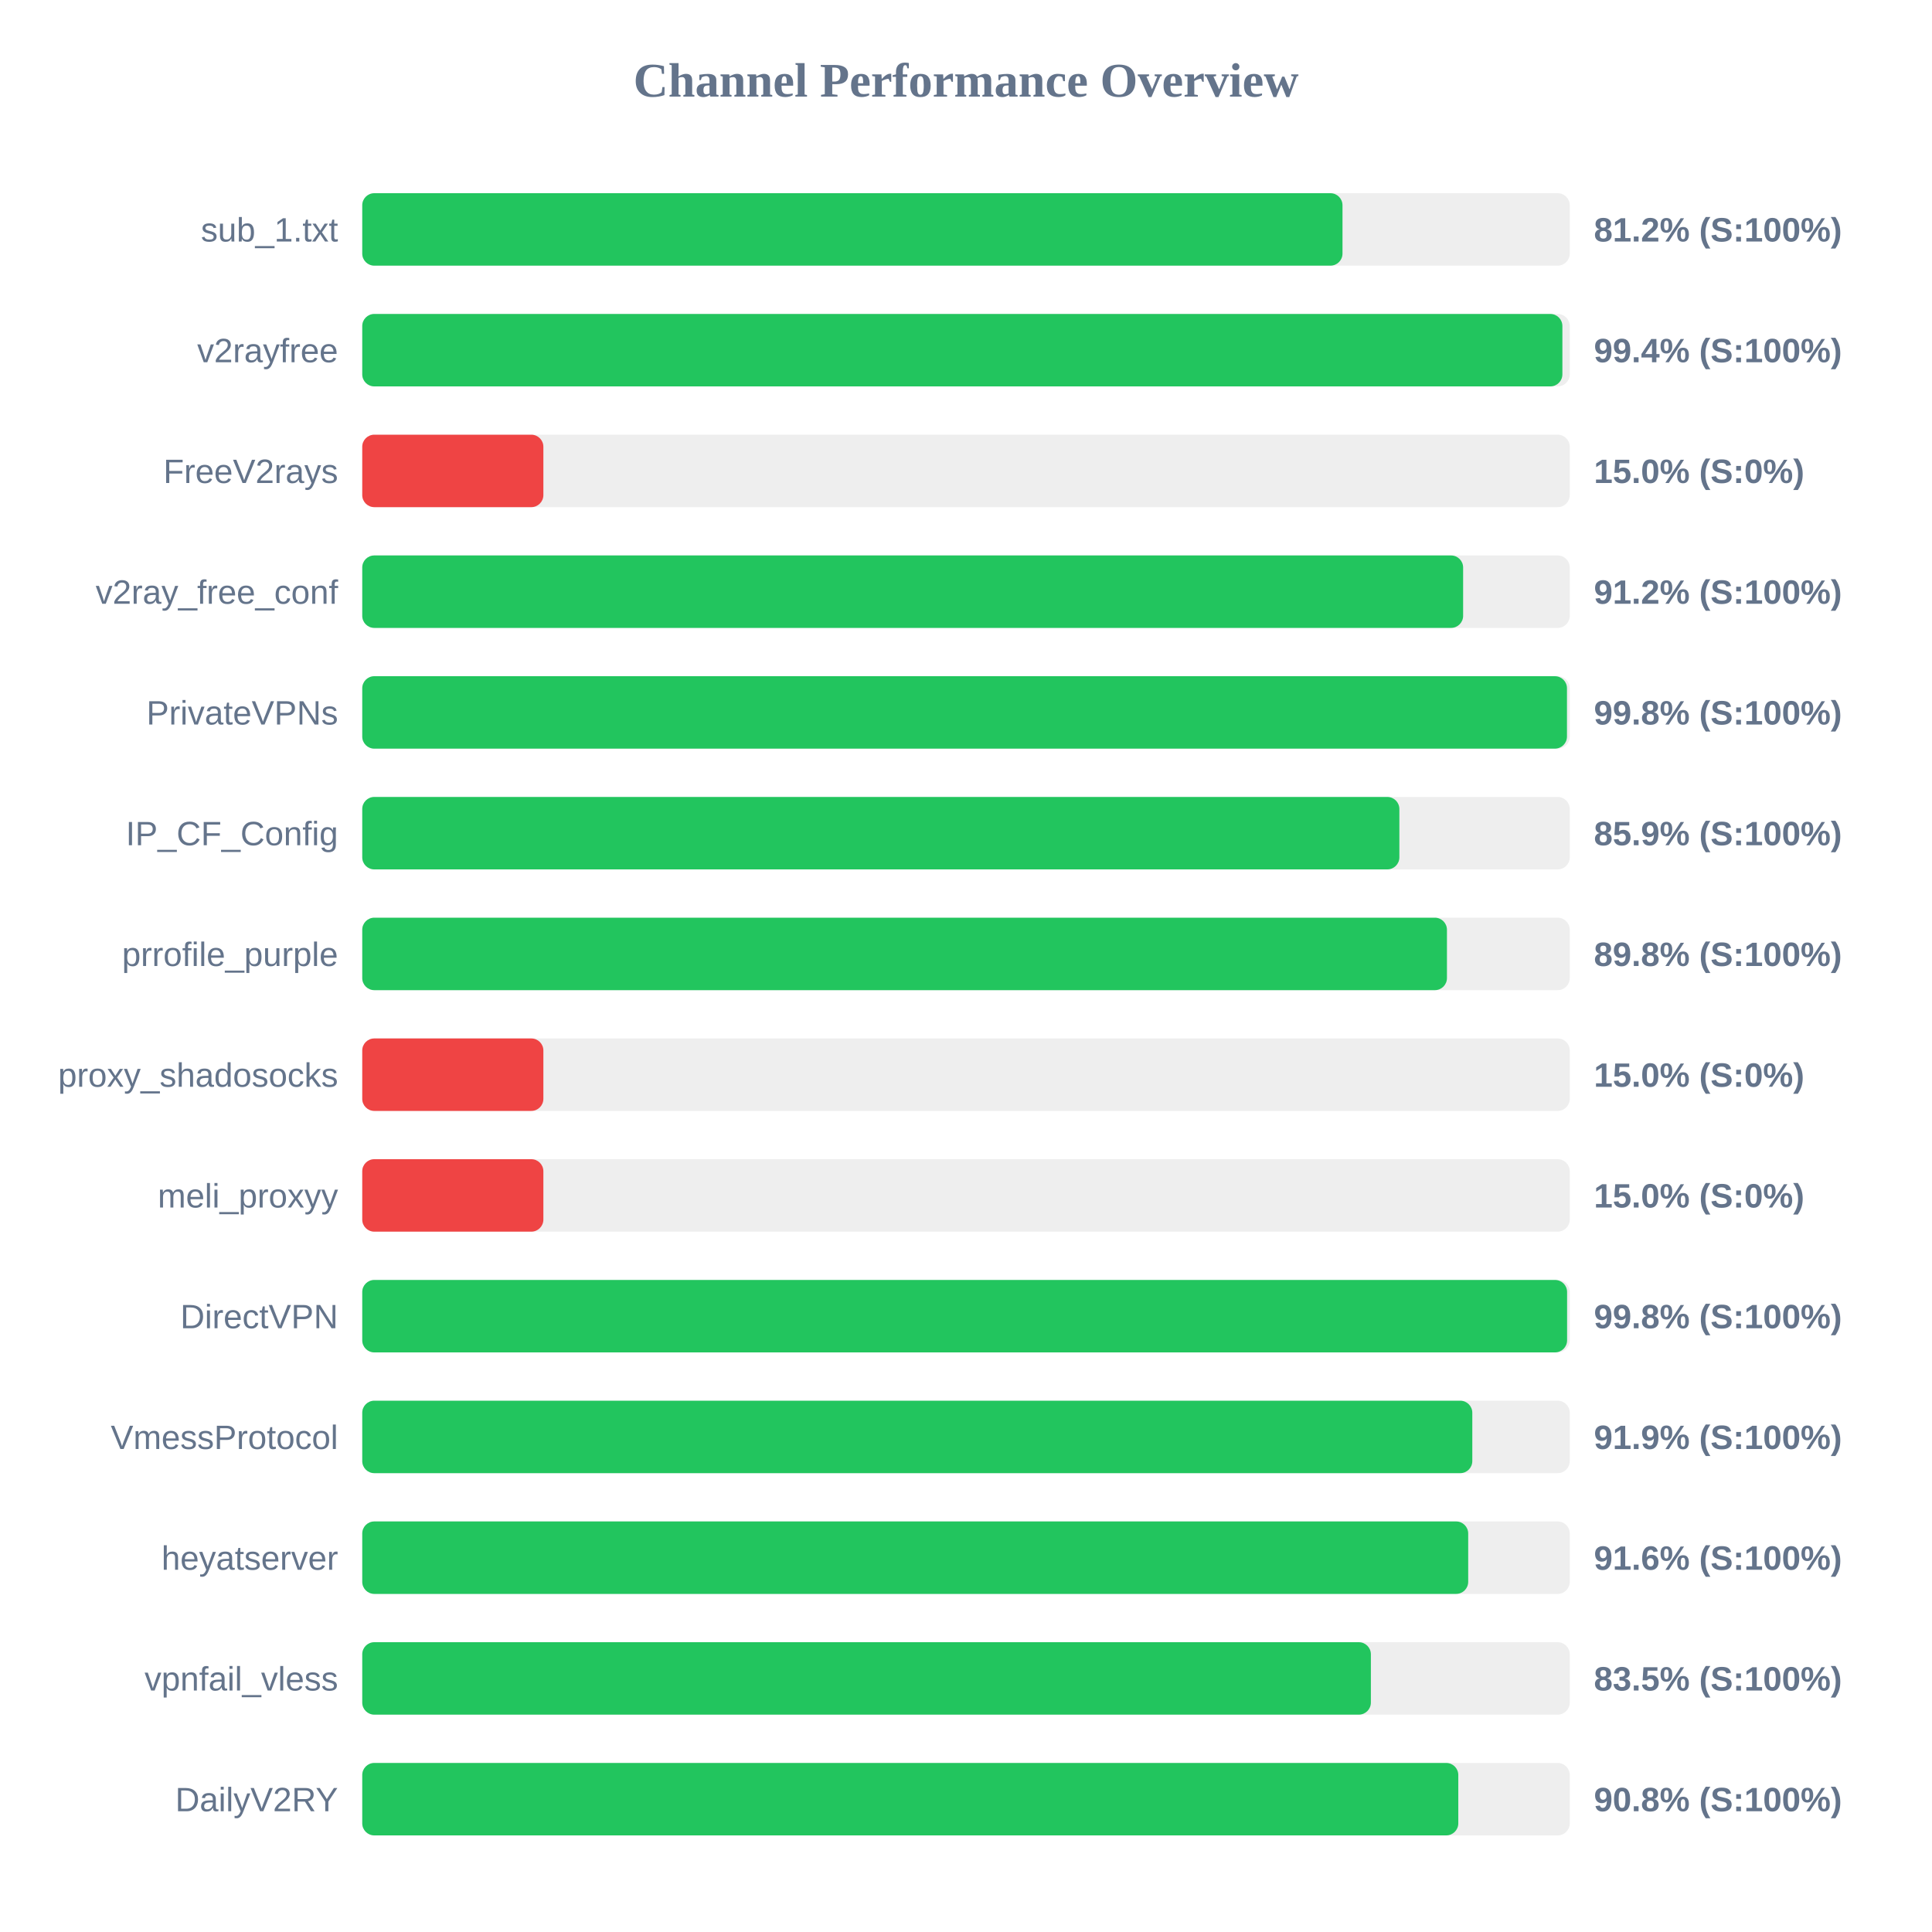
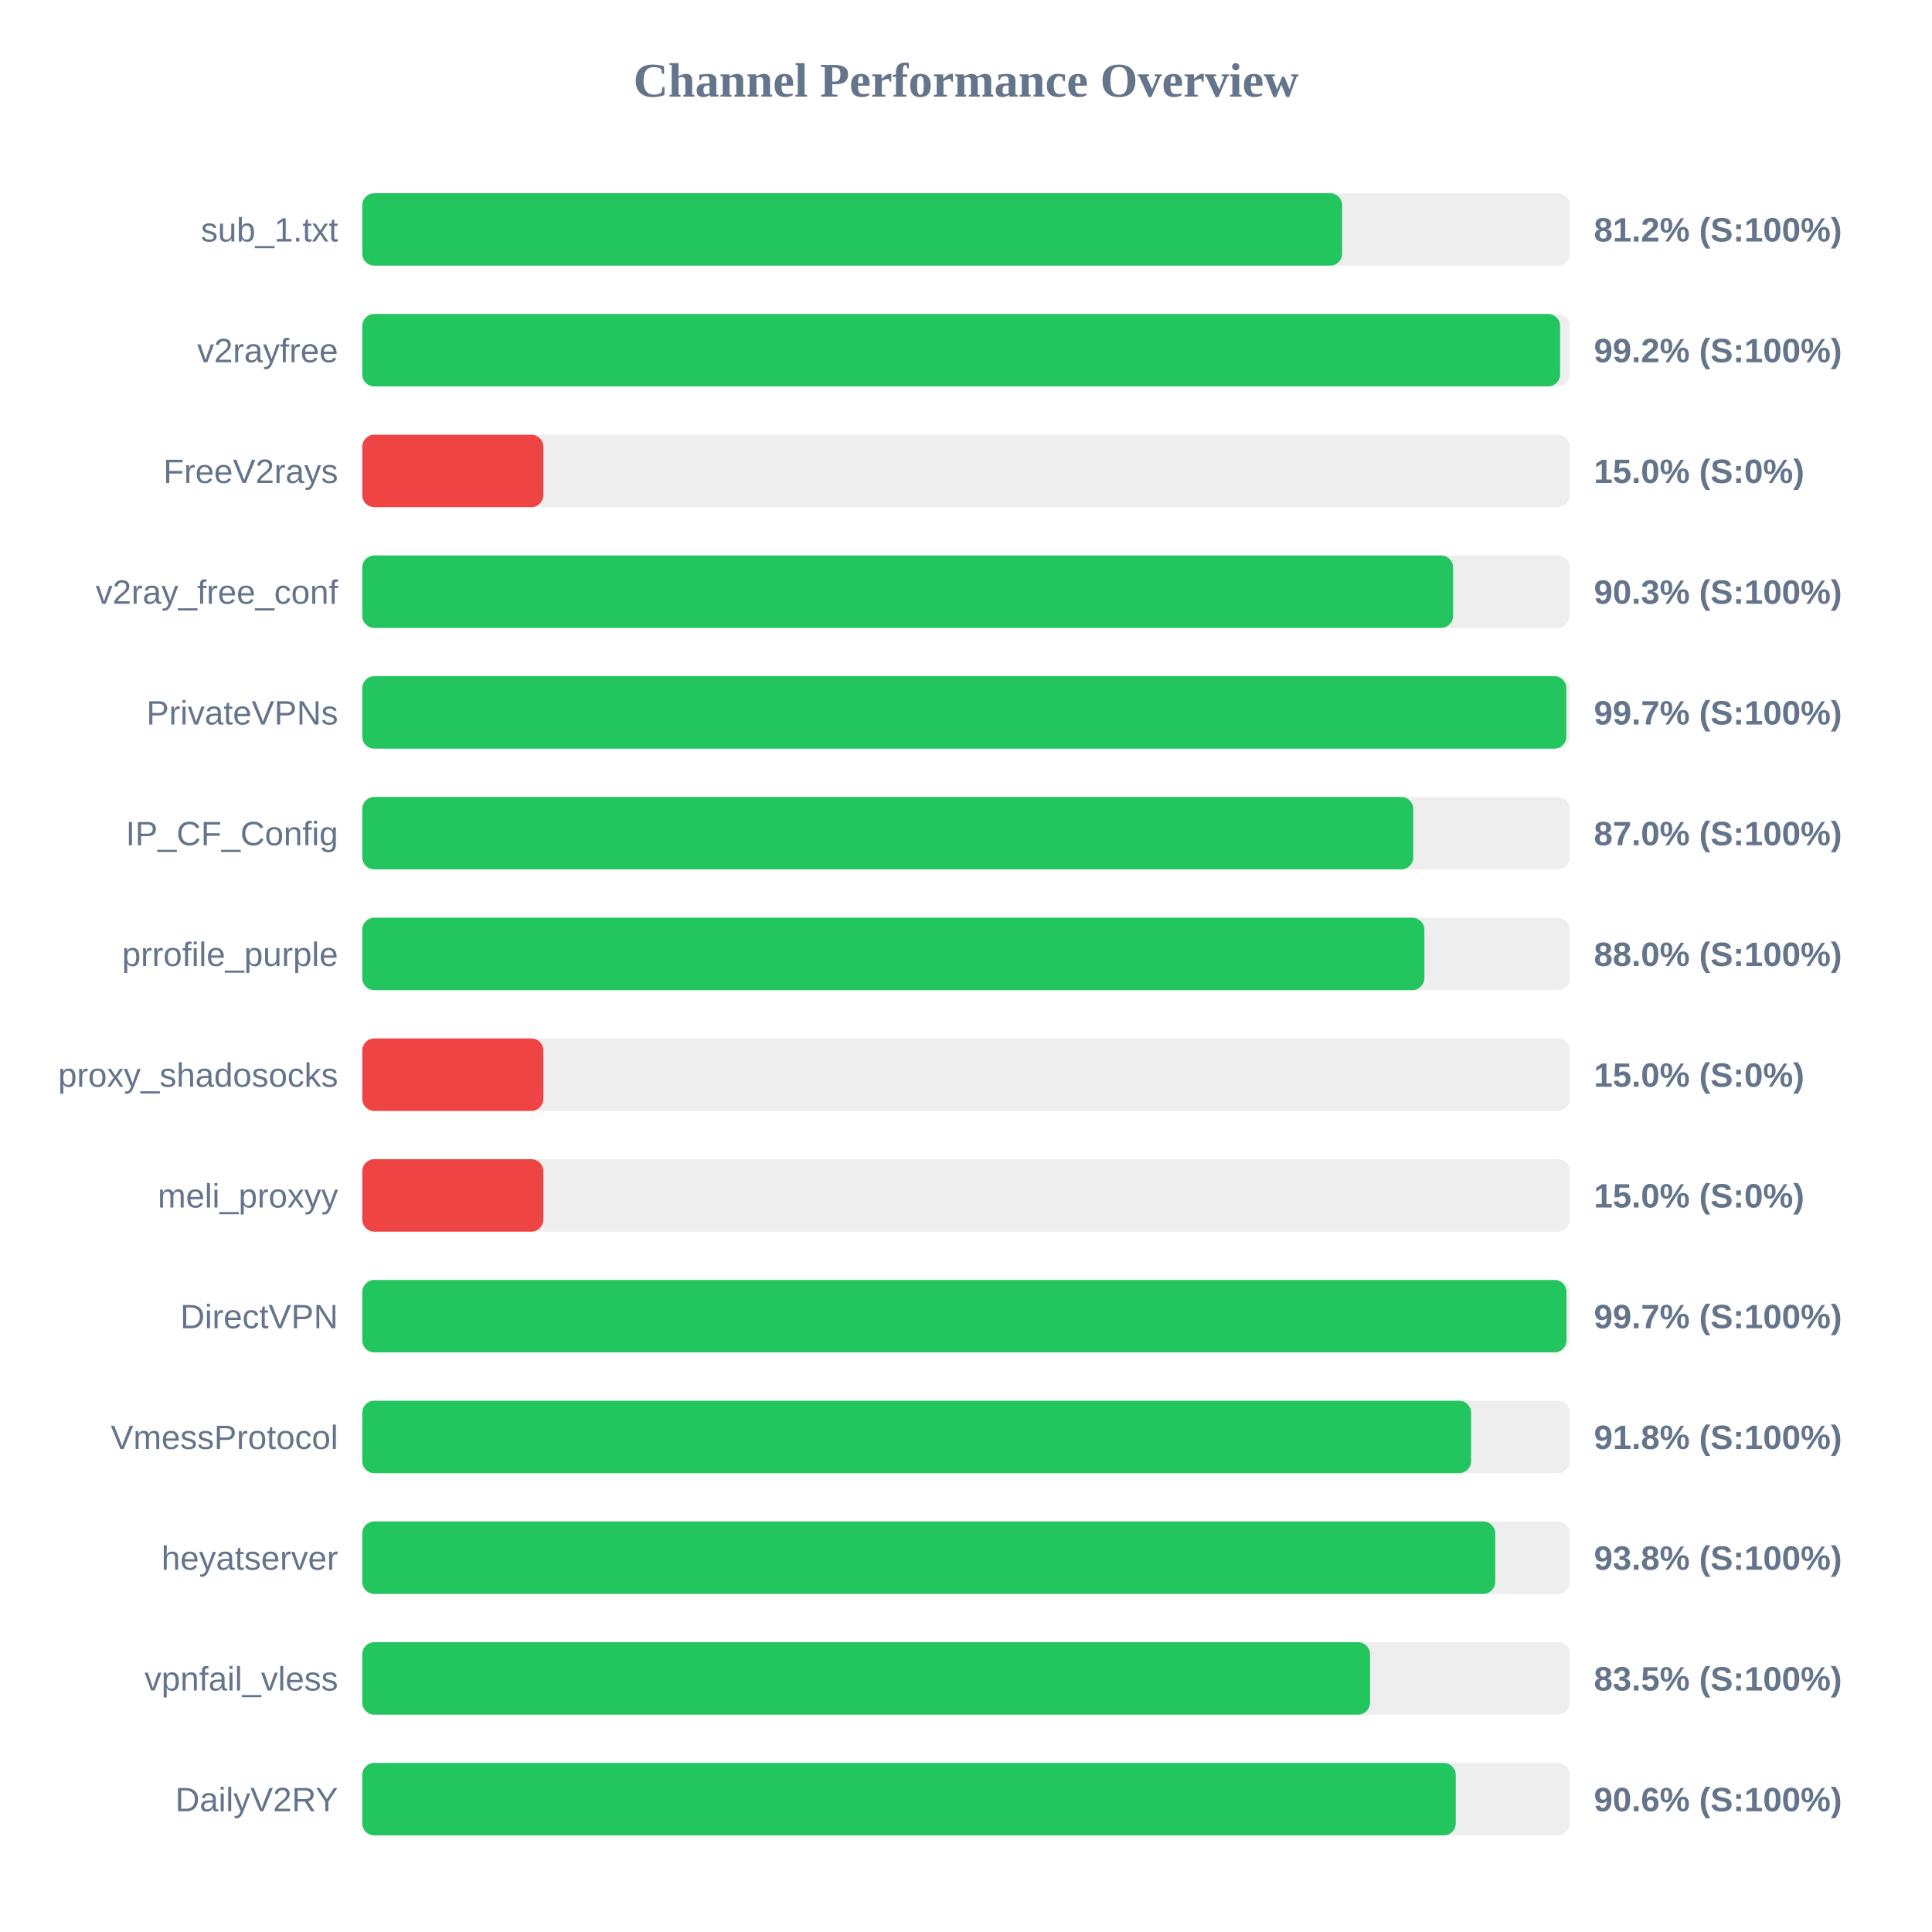
<svg xmlns="http://www.w3.org/2000/svg" width="800" height="800" version="1.1">
  <style>
        .row { font: 14px Arial; fill: #64748b; }
        .score { font: bold 14px Arial; fill: #64748b; }
    </style>
  <text x="400" y="40" text-anchor="middle" font-size="20px" font-weight="bold" fill="#64748b">Channel Performance Overview</text>
  <rect x="150" y="80" width="500" height="30" fill="#eee" rx="5" />
-   <rect x="150" y="80" width="405.9" height="30" fill="#22c55e" rx="5" />
+   <rect x="150" y="80" width="405.75" height="30" fill="#22c55e" rx="5" />
  <text x="140" y="100" text-anchor="end" class="row">sub_1.txt</text>
  <text x="660" y="100" text-anchor="start" class="score">81.2% (S:100%)</text>
  <rect x="150" y="130" width="500" height="30" fill="#eee" rx="5" />
-   <rect x="150" y="130" width="496.95" height="30" fill="#22c55e" rx="5" />
+   <rect x="150" y="130" width="496.0" height="30" fill="#22c55e" rx="5" />
  <text x="140" y="150" text-anchor="end" class="row">v2rayfree</text>
-   <text x="660" y="150" text-anchor="start" class="score">99.4% (S:100%)</text>
+   <text x="660" y="150" text-anchor="start" class="score">99.2% (S:100%)</text>
  <rect x="150" y="180" width="500" height="30" fill="#eee" rx="5" />
  <rect x="150" y="180" width="75.0" height="30" fill="#ef4444" rx="5" />
  <text x="140" y="200" text-anchor="end" class="row">FreeV2rays</text>
  <text x="660" y="200" text-anchor="start" class="score">15.0% (S:0%)</text>
  <rect x="150" y="230" width="500" height="30" fill="#eee" rx="5" />
-   <rect x="150" y="230" width="455.85" height="30" fill="#22c55e" rx="5" />
+   <rect x="150" y="230" width="451.7" height="30" fill="#22c55e" rx="5" />
  <text x="140" y="250" text-anchor="end" class="row">v2ray_free_conf</text>
-   <text x="660" y="250" text-anchor="start" class="score">91.2% (S:100%)</text>
+   <text x="660" y="250" text-anchor="start" class="score">90.3% (S:100%)</text>
  <rect x="150" y="280" width="500" height="30" fill="#eee" rx="5" />
-   <rect x="150" y="280" width="498.85" height="30" fill="#22c55e" rx="5" />
+   <rect x="150" y="280" width="498.6" height="30" fill="#22c55e" rx="5" />
  <text x="140" y="300" text-anchor="end" class="row">PrivateVPNs</text>
-   <text x="660" y="300" text-anchor="start" class="score">99.8% (S:100%)</text>
+   <text x="660" y="300" text-anchor="start" class="score">99.7% (S:100%)</text>
  <rect x="150" y="330" width="500" height="30" fill="#eee" rx="5" />
-   <rect x="150" y="330" width="429.45" height="30" fill="#22c55e" rx="5" />
+   <rect x="150" y="330" width="435.2" height="30" fill="#22c55e" rx="5" />
  <text x="140" y="350" text-anchor="end" class="row">IP_CF_Config</text>
-   <text x="660" y="350" text-anchor="start" class="score">85.9% (S:100%)</text>
+   <text x="660" y="350" text-anchor="start" class="score">87.0% (S:100%)</text>
  <rect x="150" y="380" width="500" height="30" fill="#eee" rx="5" />
-   <rect x="150" y="380" width="449.15" height="30" fill="#22c55e" rx="5" />
+   <rect x="150" y="380" width="439.8" height="30" fill="#22c55e" rx="5" />
  <text x="140" y="400" text-anchor="end" class="row">prrofile_purple</text>
-   <text x="660" y="400" text-anchor="start" class="score">89.8% (S:100%)</text>
+   <text x="660" y="400" text-anchor="start" class="score">88.0% (S:100%)</text>
  <rect x="150" y="430" width="500" height="30" fill="#eee" rx="5" />
  <rect x="150" y="430" width="75.0" height="30" fill="#ef4444" rx="5" />
  <text x="140" y="450" text-anchor="end" class="row">proxy_shadosocks</text>
  <text x="660" y="450" text-anchor="start" class="score">15.0% (S:0%)</text>
  <rect x="150" y="480" width="500" height="30" fill="#eee" rx="5" />
  <rect x="150" y="480" width="75.0" height="30" fill="#ef4444" rx="5" />
  <text x="140" y="500" text-anchor="end" class="row">meli_proxyy</text>
  <text x="660" y="500" text-anchor="start" class="score">15.0% (S:0%)</text>
  <rect x="150" y="530" width="500" height="30" fill="#eee" rx="5" />
-   <rect x="150" y="530" width="498.9" height="30" fill="#22c55e" rx="5" />
+   <rect x="150" y="530" width="498.65" height="30" fill="#22c55e" rx="5" />
  <text x="140" y="550" text-anchor="end" class="row">DirectVPN</text>
-   <text x="660" y="550" text-anchor="start" class="score">99.8% (S:100%)</text>
+   <text x="660" y="550" text-anchor="start" class="score">99.7% (S:100%)</text>
  <rect x="150" y="580" width="500" height="30" fill="#eee" rx="5" />
-   <rect x="150" y="580" width="459.65" height="30" fill="#22c55e" rx="5" />
+   <rect x="150" y="580" width="459.15" height="30" fill="#22c55e" rx="5" />
  <text x="140" y="600" text-anchor="end" class="row">VmessProtocol</text>
-   <text x="660" y="600" text-anchor="start" class="score">91.9% (S:100%)</text>
+   <text x="660" y="600" text-anchor="start" class="score">91.8% (S:100%)</text>
  <rect x="150" y="630" width="500" height="30" fill="#eee" rx="5" />
-   <rect x="150" y="630" width="457.95" height="30" fill="#22c55e" rx="5" />
+   <rect x="150" y="630" width="469.15" height="30" fill="#22c55e" rx="5" />
  <text x="140" y="650" text-anchor="end" class="row">heyatserver</text>
-   <text x="660" y="650" text-anchor="start" class="score">91.6% (S:100%)</text>
+   <text x="660" y="650" text-anchor="start" class="score">93.8% (S:100%)</text>
  <rect x="150" y="680" width="500" height="30" fill="#eee" rx="5" />
-   <rect x="150" y="680" width="417.65" height="30" fill="#22c55e" rx="5" />
+   <rect x="150" y="680" width="417.3" height="30" fill="#22c55e" rx="5" />
  <text x="140" y="700" text-anchor="end" class="row">vpnfail_vless</text>
  <text x="660" y="700" text-anchor="start" class="score">83.5% (S:100%)</text>
  <rect x="150" y="730" width="500" height="30" fill="#eee" rx="5" />
-   <rect x="150" y="730" width="453.85" height="30" fill="#22c55e" rx="5" />
+   <rect x="150" y="730" width="452.8" height="30" fill="#22c55e" rx="5" />
  <text x="140" y="750" text-anchor="end" class="row">DailyV2RY</text>
-   <text x="660" y="750" text-anchor="start" class="score">90.8% (S:100%)</text>
+   <text x="660" y="750" text-anchor="start" class="score">90.6% (S:100%)</text>
</svg>
